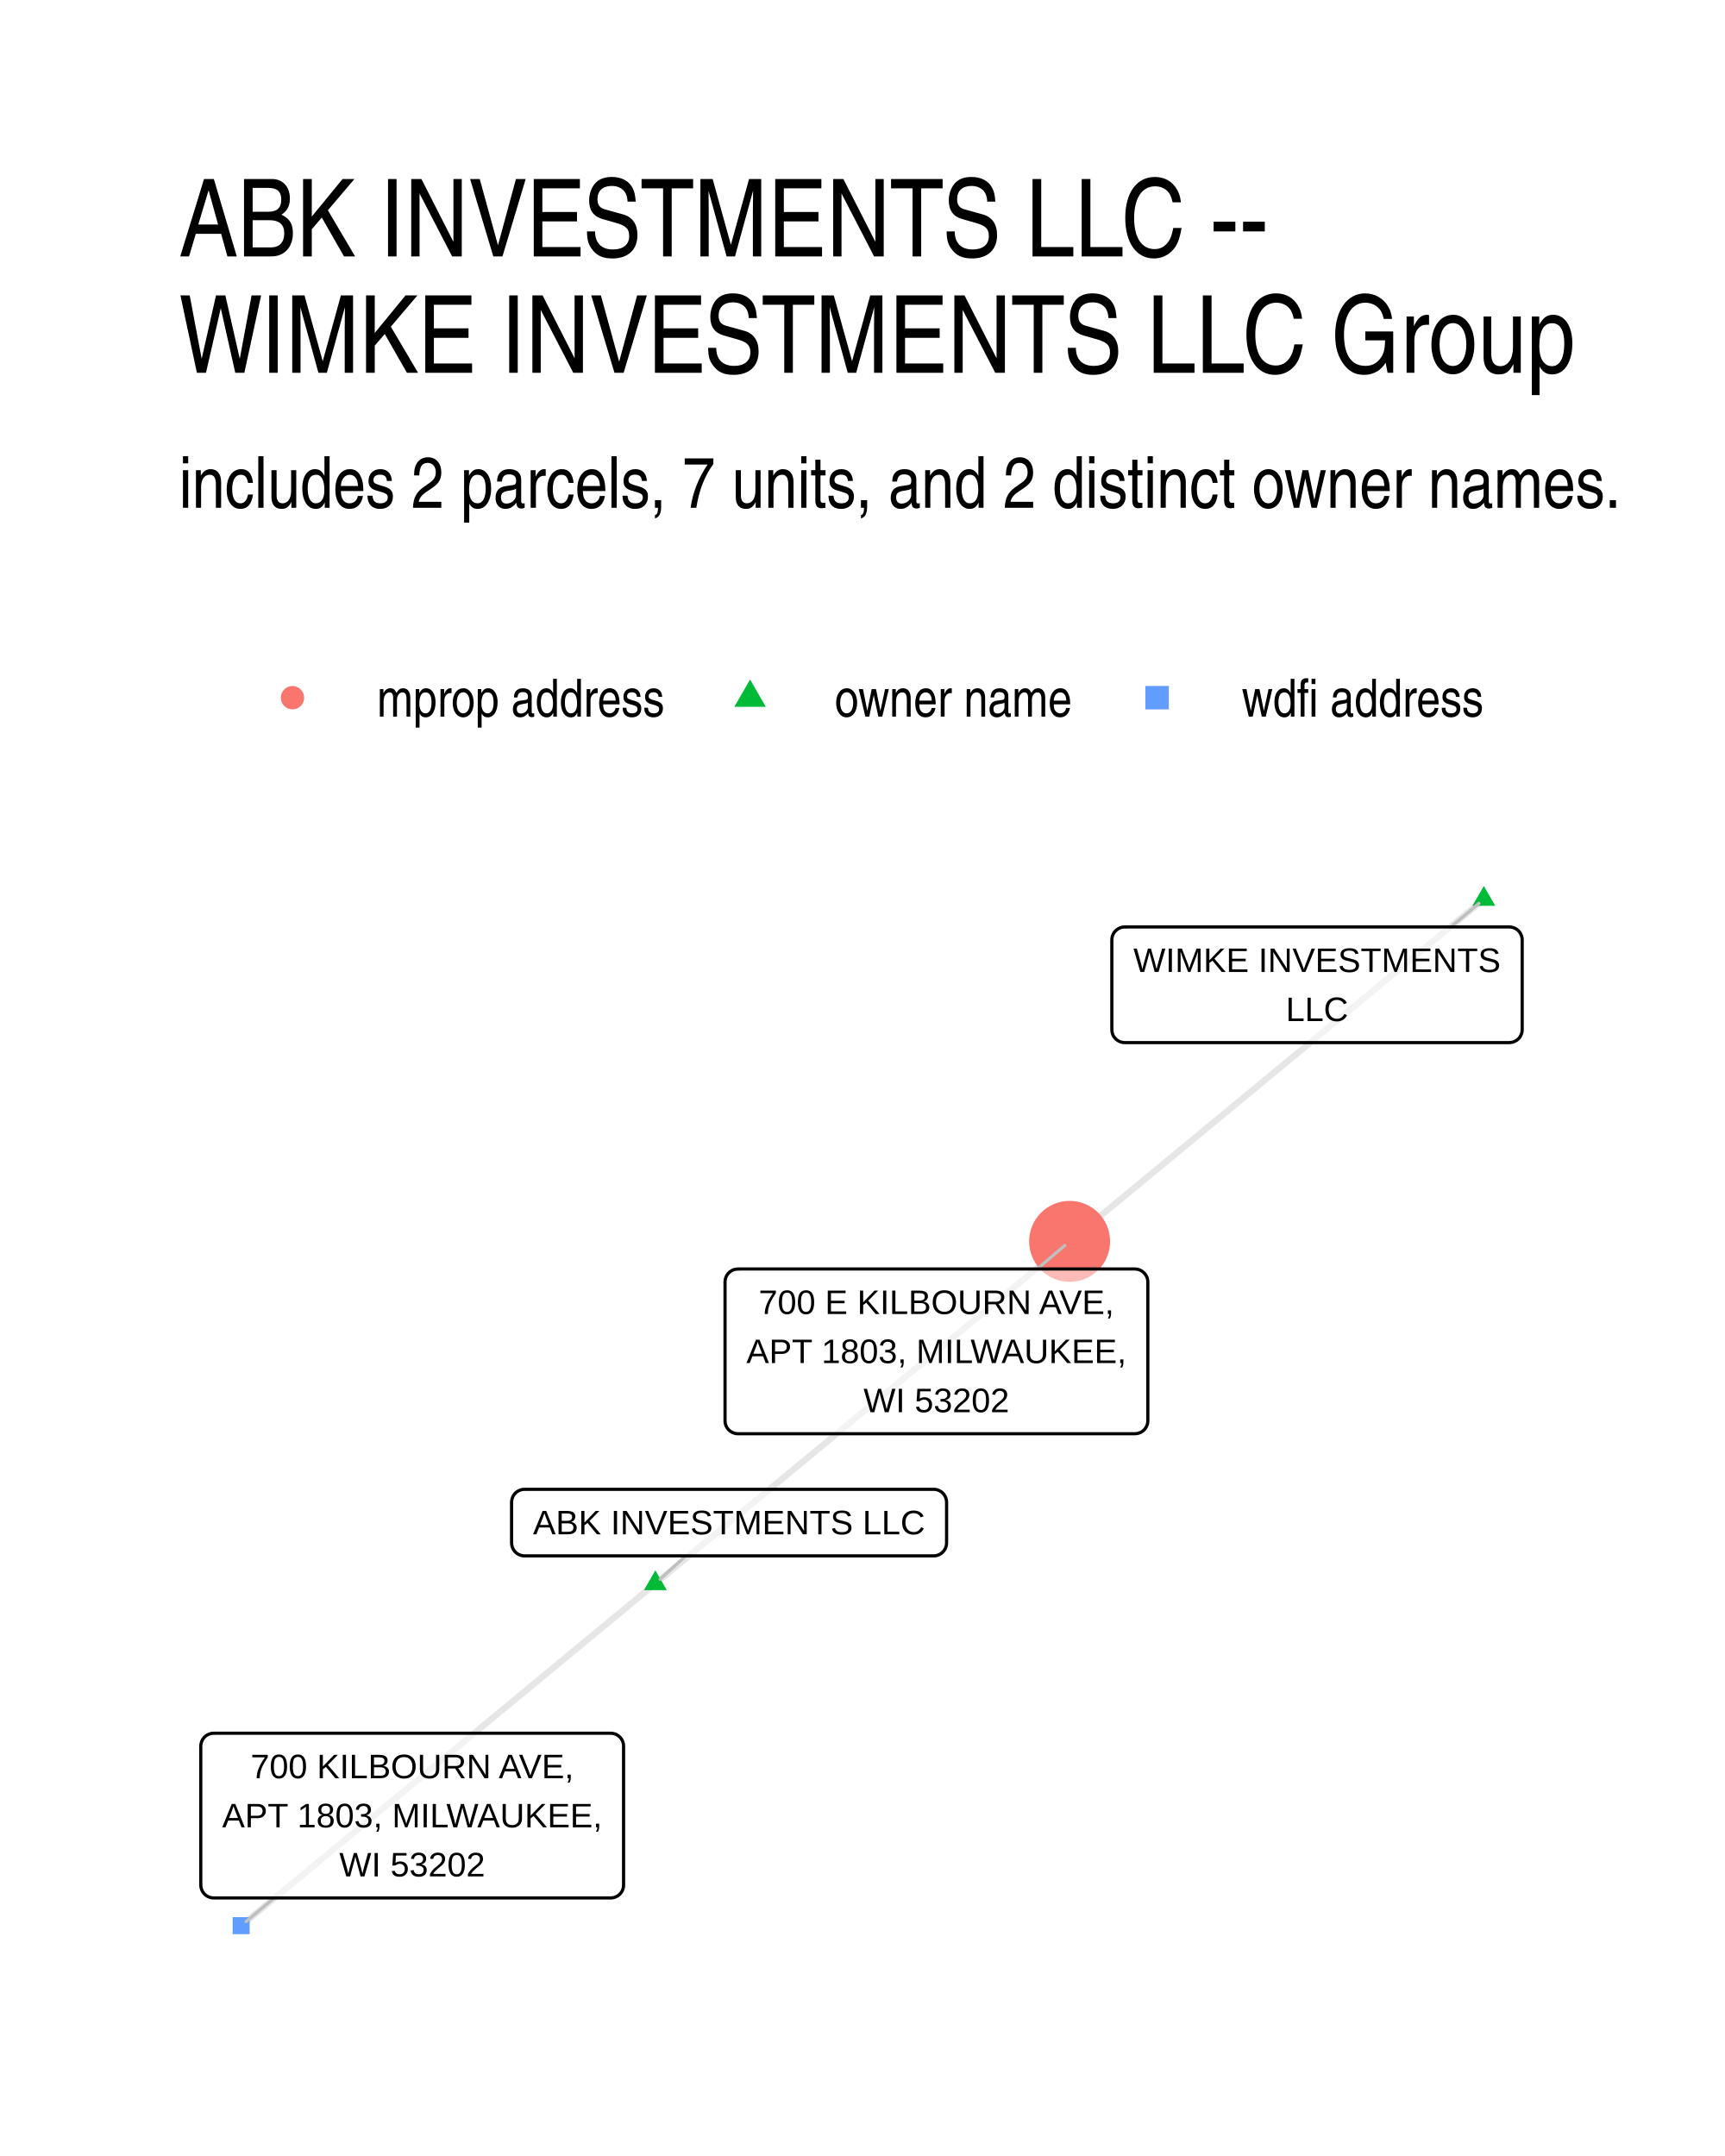
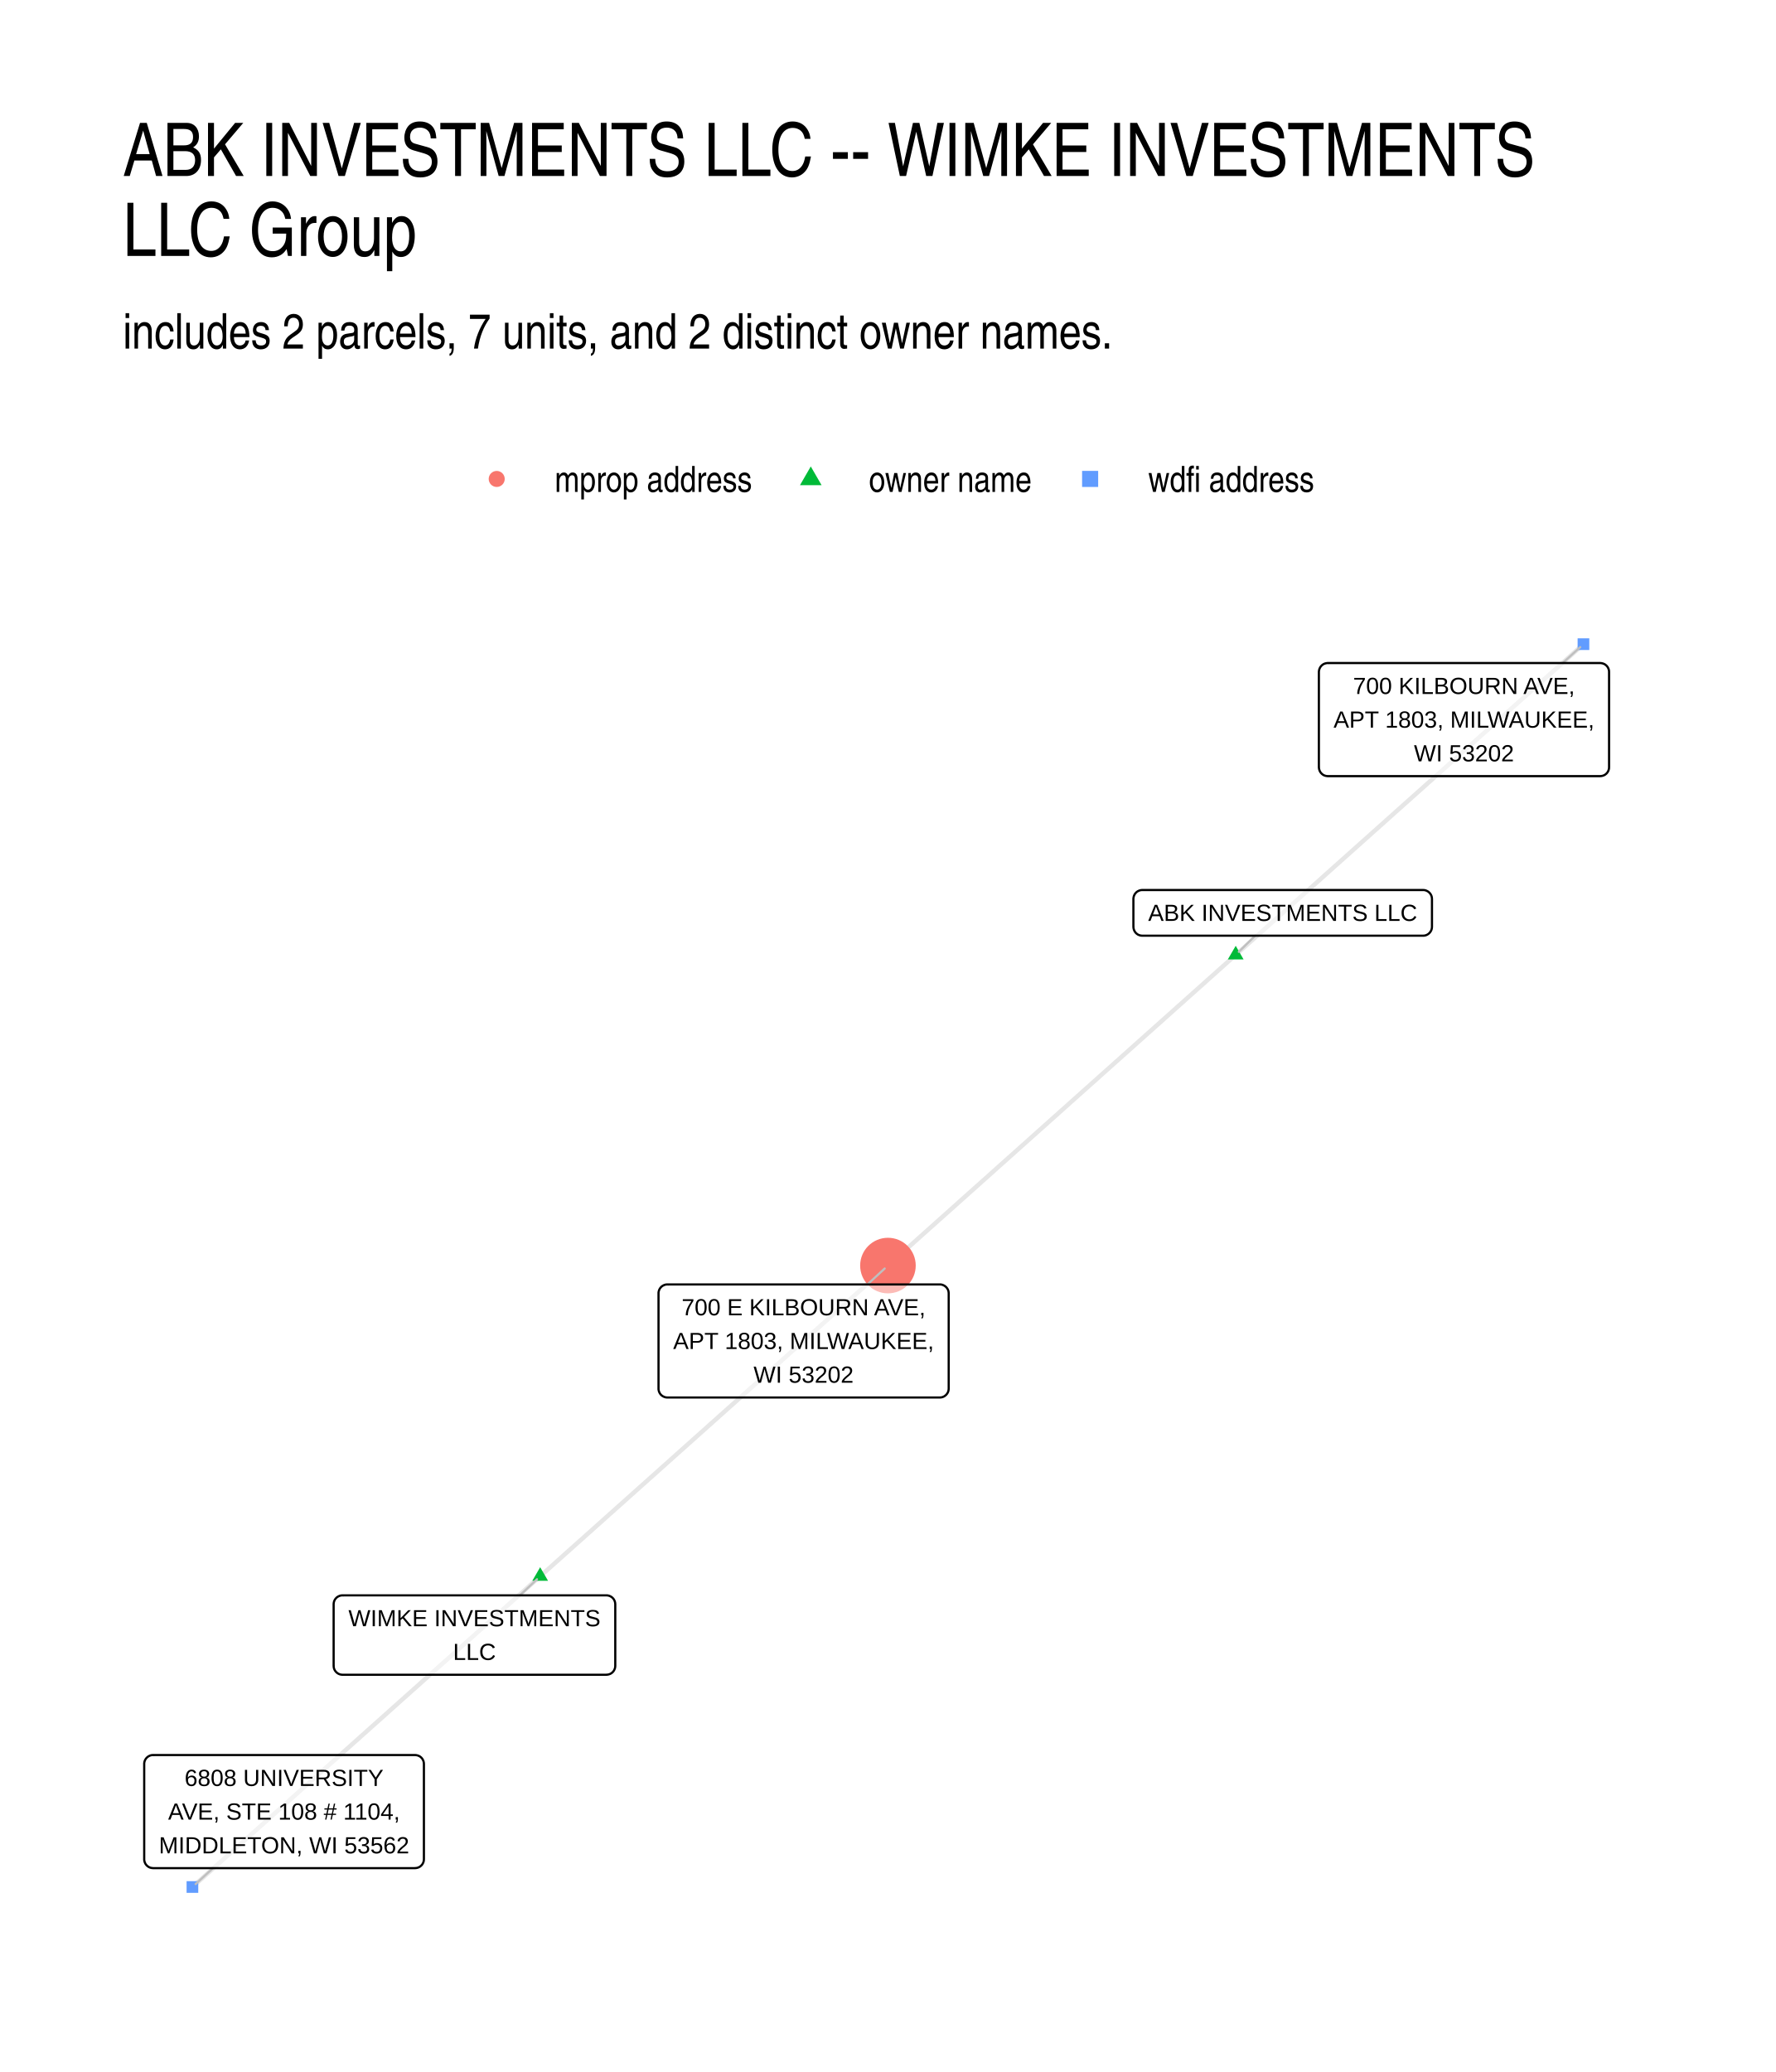
- <svg xmlns="http://www.w3.org/2000/svg" width="384" height="480" viewBox="0 0 288 360">
+ <svg xmlns="http://www.w3.org/2000/svg" width="576" height="672" viewBox="0 0 432 504">
  <g class="svglite">
    <defs>
      <style>.svglite line,.svglite polyline,.svglite polygon,.svglite path,.svglite circle{fill:none;stroke:#000000;stroke-linecap:round;stroke-linejoin:round;stroke-miterlimit:10.00}.svglite text{white-space:pre}.svglite g.glyphgroup path{fill:inherit;stroke:none}</style>
    </defs>
    <rect width="100%" height="100%" style="stroke-linecap:round;stroke-linejoin:round;stroke-miterlimit:10.00;stroke:none;fill:#FFFFFF" />
    <defs>
-       <clipPath id="cpMC4wMHwyODguMDB8MC4wMHwzNjAuMDA=">
-         <path d="M0 0h288v360H0z" />
+       <clipPath id="cpMC4wMHw0MzIuMDB8MC4wMHw1MDQuMDA=">
+         <path d="M0 0h432v504H0z" />
      </clipPath>
    </defs>
-     <g clip-path="url(#cpMC4wMHwyODguMDB8MC4wMHwzNjAuMDA=)">
-       <path d="M0 0h288v360H0z" style="stroke-width:1.07;stroke:none;fill:#FFFFFF" />
+     <g clip-path="url(#cpMC4wMHw0MzIuMDB8MC4wMHw1MDQuMDA=)">
+       <path d="M0 0h432v504H0z" style="stroke-width:1.07;stroke:none;fill:#FFFFFF" />
    </g>
    <defs>
-       <clipPath id="cpMjkuODl8MjU4LjExfDE0MS41OHwzMzAuMTE=">
-         <path d="M29.89 141.58h228.22v188.53H29.89z" />
+       <clipPath id="cpMjkuODl8NDAyLjExfDE0MS41OHw0NzQuMTE=">
+         <path d="M29.89 141.58h372.22v332.53H29.89z" />
      </clipPath>
    </defs>
-     <g clip-path="url(#cpMjkuODl8MjU4LjExfDE0MS41OHwzMzAuMTE=)">
-       <path d="m247.74 150.15-.7.57-.7.58-.7.58-.7.58-.69.57-.7.58-.7.58-.7.57-.7.58-.7.58-.7.57-.69.58-.7.58-.7.58-.7.57-.7.58-.7.58-.7.57-.69.58-.7.58-.7.58-.7.57-.7.58-.7.58-.7.57-.69.58-.7.58-.7.58-.7.57-.7.58-.7.58-.7.57-.69.58-.7.58-.7.58-.7.57-.7.58-.7.58-.7.57-.69.58-.7.58-.7.57-.7.58-.7.58-.7.58-.7.57-.69.58-.7.58-.7.57-.7.58-.7.58-.7.58-.7.57-.69.58-.7.58-.7.57-.7.58-.7.58-.7.58-.7.57-.69.58-.7.58-.7.57-.7.58-.7.58-.7.57-.7.58-.69.58-.7.58-.7.57-.7.58-.7.58-.7.57-.7.58-.69.58-.7.58-.7.57-.7.58-.7.58-.7.57-.7.58-.69.58-.7.58-.7.57-.7.58-.7.58-.7.57-.7.58-.69.58-.7.57-.7.58-.7.58-.7.58-.7.57-.7.58-.69.58-.7.57-.7.58-.7.58m-69.16 57.13.7-.58.7-.57.7-.58.69-.58.7-.57.7-.58.7-.58.7-.58.7-.57.7-.58.69-.58.7-.57.7-.58.7-.58.7-.58.7-.57.7-.58.69-.58.7-.57.7-.58.7-.58.7-.57.7-.58.7-.58.69-.58.7-.57.7-.58.7-.58.7-.57.7-.58.7-.58.69-.58.7-.57.7-.58.7-.58.7-.57.7-.58.7-.58.69-.58.7-.57.7-.58.7-.58.7-.57.7-.58.7-.58.7-.58.69-.57.7-.58.7-.58.7-.57.7-.58.7-.58.7-.57.69-.58.7-.58.7-.58.7-.57.7-.58.7-.58.7-.57.69-.58.7-.58.7-.58.7-.57.7-.58.7-.58.7-.57.69-.58.7-.58.7-.58.7-.57.7-.58.7-.58.7-.57.69-.58.7-.58.7-.58.7-.57.7-.58.7-.58.7-.57.69-.58.7-.58.7-.57.7-.58.7-.58.7-.58.7-.57.69-.58.7-.58.7-.57.7-.58.7-.58.7-.58.7-.57.69-.58.7-.58.7-.57.7-.58m-69.16 57.13-.7.58-.7.58-.7.57-.69.58-.7.58-.7.57-.7.58-.7.58-.7.58-.7.57-.69.58-.7.58-.7.57-.7.58-.7.58-.7.57-.7.58-.69.58-.7.58-.7.57-.7.58-.7.58-.7.57-.7.58-.69.58-.7.58-.7.57-.7.58-.7.58-.7.57-.7.58-.69.58-.7.57-.7.58-.7.58-.7.58-.7.57-.7.58-.69.58-.7.57-.7.58-.7.58-.7.58-.7.57-.7.58-.69.58-.7.57-.7.58-.7.58-.7.58-.7.57-.7.58-.69.58-.7.57-.7.58-.7.58-.7.57-.7.58-.7.58-.69.58-.7.57-.7.58-.7.58-.7.57-.7.58-.7.58-.69.58-.7.57-.7.58-.7.58-.7.57-.7.58-.7.58-.69.58-.7.57-.7.58-.7.58-.7.57-.7.58-.7.58-.69.57-.7.58-.7.58-.7.58-.7.57-.7.58-.7.58-.69.57-.7.58-.7.58-.7.58-.7.57-.7.58-.7.58-.69.57-.7.58-.7.58-.7.58-.7.57" style="stroke-width:1.07;stroke:#000000;stroke-opacity:0.10;stroke-linecap:butt" />
-       <path d="m247.74 147.94 1.91 3.31h-3.83zM109.42 262.2l1.91 3.32h-3.82z" style="stroke-width:0.71;stroke:none;fill:#00BA38" />
-       <circle cx="178.58" cy="207.28" r="6.76" style="stroke-width:0.71;stroke:none;fill:#F8766D" />
-       <path d="M38.84 322.96h2.84v-2.84h-2.84z" style="stroke-width:0.71;stroke:none;fill:#619CFF" />
-       <path d="m242.24 154.78 4.68-3.95M114.51 259.79l-4.3 3.9m62.95-51.8 4.61-3.92M45.76 316.91l-4.68 3.95" style="stroke-width:0.53;stroke:#BFBFBF" />
-       <path d="M187.79 174.09h64.19-.09l.35-.02.34-.06.33-.13.3-.17.27-.22.23-.26.18-.3.14-.32.08-.33.03-.35h0v-14.99h0l-.03-.35-.08-.33-.14-.32-.18-.3-.23-.26-.27-.22-.3-.17-.33-.13-.34-.06-.26-.02h-64.19l.26.02-.35-.02-.34.04-.34.1-.31.15-.29.2-.25.24-.21.27-.16.31-.11.33-.05.35-.01.17v14.99l.01-.17v.34l.05.35.11.33.16.31.21.27.25.24.29.2.31.15.34.1.34.04z" style="stroke-width:0.53;fill:#FFFFFF;fill-opacity:0.50" />
-       <text x="219.89" y="162.3" lengthAdjust="spacingAndGlyphs" style="font-size:5.69px;font-family:&quot;Liberation Sans&quot;" text-anchor="middle" textLength="61.31">WIMKE INVESTMENTS</text>
-       <text x="219.89" y="170.49" lengthAdjust="spacingAndGlyphs" style="font-size:5.69px;font-family:&quot;Liberation Sans&quot;" text-anchor="middle" textLength="10.42">LLC</text>
-       <path d="M87.57 259.79h68.31-.09l.35-.01.34-.07.32-.12.3-.18.27-.22.23-.26.19-.29.13-.32.09-.34.03-.35h0v-6.79h0l-.03-.35-.09-.34-.13-.32-.19-.29-.23-.26-.27-.22-.3-.17-.32-.13-.34-.07-.26-.01H87.57l.26.01-.34-.01-.35.04-.33.1-.32.15-.28.19-.25.24-.21.28-.16.31-.11.33-.06.34-.01.18v6.79l.01-.17v.35l.06.34.11.33.16.31.21.28.25.24.28.19.32.15.33.1.35.04z" style="stroke-width:0.53;fill:#FFFFFF;fill-opacity:0.50" />
-       <text x="121.72" y="256.19" lengthAdjust="spacingAndGlyphs" style="font-size:5.69px;font-family:&quot;Liberation Sans&quot;" text-anchor="middle" textLength="65.42">ABK INVESTMENTS LLC</text>
-       <path d="M123.21 239.4h66.27-.09l.35-.02.34-.07.32-.12.3-.17.27-.22.23-.26.19-.3.14-.32.08-.33.03-.35h0v-23.19h0l-.03-.34-.08-.34-.14-.32-.19-.29-.23-.26-.27-.22-.3-.18-.32-.12-.34-.07-.26-.02h-66.27l.26.02-.35-.01-.35.04-.33.09-.31.15-.29.2-.25.24-.21.28-.16.31-.11.33-.06.34v23.36-.17.34l.06.35.11.33.16.3.21.28.25.24.29.2.31.15.33.1.35.04z" style="stroke-width:0.53;fill:#FFFFFF;fill-opacity:0.50" />
-       <text x="156.34" y="219.41" lengthAdjust="spacingAndGlyphs" style="font-size:5.69px;font-family:&quot;Liberation Sans&quot;" text-anchor="middle" textLength="59.31">700 E KILBOURN AVE,</text>
-       <text x="156.34" y="227.6" lengthAdjust="spacingAndGlyphs" style="font-size:5.69px;font-family:&quot;Liberation Sans&quot;" text-anchor="middle" textLength="63.39">APT 1803, MILWAUKEE,</text>
-       <text x="156.34" y="235.8" lengthAdjust="spacingAndGlyphs" style="font-size:5.69px;font-family:&quot;Liberation Sans&quot;" text-anchor="middle" textLength="24.31">WI 53202</text>
-       <path d="M35.68 316.91h66.27-.08l.34-.01.34-.07.33-.13.3-.17.27-.22.23-.26.19-.29.13-.32.09-.34.02-.35h0v-23.18h0l-.02-.35-.09-.34-.13-.32-.19-.29-.23-.26-.27-.22-.3-.18-.33-.12-.34-.07-.26-.01H35.68l.26.01-.34-.01-.35.04-.33.1-.32.15-.28.19-.25.24-.21.28-.16.31-.11.33-.06.34-.01.18v23.18l.01-.17v.35l.06.34.11.33.16.31.21.27.25.25.28.19.32.15.33.1.35.04z" style="stroke-width:0.53;fill:#FFFFFF;fill-opacity:0.50" />
-       <text x="68.82" y="296.92" lengthAdjust="spacingAndGlyphs" style="font-size:5.69px;font-family:&quot;Liberation Sans&quot;" text-anchor="middle" textLength="53.94">700 KILBOURN AVE,</text>
-       <text x="68.82" y="305.12" lengthAdjust="spacingAndGlyphs" style="font-size:5.69px;font-family:&quot;Liberation Sans&quot;" text-anchor="middle" textLength="63.39">APT 1803, MILWAUKEE,</text>
-       <text x="68.82" y="313.31" lengthAdjust="spacingAndGlyphs" style="font-size:5.69px;font-family:&quot;Liberation Sans&quot;" text-anchor="middle" textLength="24.31">WI 53202</text>
+     <g clip-path="url(#cpMjkuODl8NDAyLjExfDE0MS41OHw0NzQuMTE=)">
+       <path d="m131.4 383.42.86-.77.85-.76.86-.76.85-.77.86-.76.85-.76.85-.77.86-.76.85-.76.86-.77.85-.76.86-.76.85-.77.86-.76.85-.76.86-.77.85-.76.85-.76.86-.77.85-.76.86-.76.85-.77.86-.76.85-.76.86-.77.85-.76.85-.76.86-.77.85-.76.86-.76.85-.77.86-.76.85-.76.86-.77.85-.76.86-.77.85-.76.85-.76.86-.77.85-.76.86-.76.85-.77.86-.76.85-.76.86-.77.85-.76.86-.76.85-.77.85-.76.86-.76.85-.77.86-.76.85-.76.86-.77.85-.76.86-.76.85-.77.85-.76.86-.76.85-.77.86-.76.85-.76.86-.77.85-.76.86-.76.85-.77.86-.76.85-.76.85-.77.86-.76.85-.76.86-.77.85-.76.86-.77.85-.76.86-.76.85-.77.85-.76.86-.76.85-.77.86-.76.85-.76.86-.77.85-.76.86-.76.85-.77.86-.76.85-.76.85-.77.86-.76.85-.76.86-.77.85-.76.86-.76.85-.77.86-.76.85-.76.85-.77.86-.76m-84.6 75.58-.85.76-.86.76-.85.77-.85.76-.86.77-.85.76-.86.76-.85.77-.86.76-.85.76-.86.77-.85.76-.86.76-.85.77-.85.76-.86.76-.85.77-.86.76-.85.76-.86.77-.85.76-.86.76-.85.77-.85.76-.86.76-.85.77-.86.76-.85.76-.86.77-.85.76-.86.76-.85.77-.86.76-.85.76-.85.77-.86.76-.85.76-.86.77-.85.76-.86.76-.85.77-.86.76-.85.77-.85.76-.86.76-.85.77-.86.76-.85.76-.86.77-.85.76-.86.76-.85.77-.86.76-.85.76-.85.77-.86.76-.85.76-.86.77-.85.76-.86.76-.85.77-.86.76-.85.76-.86.77-.85.76-.85.76-.86.77-.85.76-.86.76-.85.77-.86.76-.85.76-.86.77-.85.76-.85.76-.86.77-.85.76-.86.77-.85.76-.86.76-.85.77-.86.76-.85.76-.86.77-.85.76-.85.76-.86.77-.85.76-.86.76-.85.77-.86.76-.85.76-.86.77-.85.76-.85.76-.86.77-.85.76-.86.76-.85.77M300.6 232.27l-.86.76-.85.76-.86.77-.85.76-.86.76-.85.77-.86.76-.85.76-.85.77-.86.76-.85.76-.86.77-.85.76-.86.76-.85.77-.86.76-.85.76-.86.77-.85.76-.85.76-.86.77-.85.76-.86.76-.85.77-.86.76-.85.76-.86.77-.85.76-.85.76-.86.77-.85.76-.86.76-.85.77-.86.76-.85.76-.86.77-.85.76-.86.76-.85.77-.85.76-.86.76-.85.77-.86.76-.85.76-.86.77-.85.76-.86.76-.85.77-.85.76-.86.76-.85.77-.86.76-.85.76-.86.77-.85.76-.86.76-.85.77-.86.76-.85.76-.85.77-.86.76-.85.76-.86.77-.85.76-.86.76-.85.77-.86.76-.85.76-.86.77-.85.76-.85.77-.86.76-.85.76-.86.77-.85.76-.86.76-.85.77-.86.76-.85.76-.85.77-.86.76-.85.76-.86.77-.85.76-.86.76-.85.77-.86.76-.85.76-.86.77-.85.76-.85.76-.86.77-.85.76-.86.76-.85.77-.86.76-.85.76-.86.77-.85.76m84.6-75.57.85-.77.86-.76.85-.76.85-.77.86-.76.85-.76.86-.77.85-.76.86-.76.85-.77.86-.76.85-.76.85-.77.86-.76.85-.76.86-.77.85-.76.86-.76.85-.77.86-.76.85-.76.86-.77.85-.76.85-.76.86-.77.85-.76.86-.77.85-.76.86-.76.85-.77.86-.76.85-.76.86-.77.85-.76.85-.76.86-.77.85-.76.86-.76.85-.77.86-.76.85-.76.86-.77.85-.76.85-.76.86-.77.85-.76.86-.76.85-.77.86-.76.85-.76.86-.77.85-.76.86-.76.85-.77.85-.76.86-.76.85-.77.86-.76.85-.76.86-.77.85-.76.86-.76.85-.77.85-.76.86-.76.85-.77.86-.76.85-.76.86-.77.85-.76.86-.76.85-.77.86-.76.85-.76.85-.77.86-.76.85-.76.86-.77.85-.76.86-.76.85-.77.86-.76.85-.76.86-.77.85-.76.85-.76.86-.77.85-.76.86-.76.85-.77.86-.76.85-.76.86-.77.85-.76.85-.76.86-.77.85-.76.86-.76.85-.77" style="stroke-width:1.07;stroke:#000000;stroke-opacity:0.10;stroke-linecap:butt" />
+       <path d="m131.4 381.21 1.92 3.31h-3.83zm169.2-151.15 1.91 3.31h-3.83z" style="stroke-width:0.71;stroke:none;fill:#00BA38" />
+       <circle cx="216" cy="307.84" r="6.76" style="stroke-width:0.71;stroke:none;fill:#F8766D" />
+       <path d="M45.39 460.42h2.84v-2.84h-2.84zm338.38-302.31h2.84v-2.84h-2.84z" style="stroke-width:0.71;stroke:none;fill:#619CFF" />
+       <path d="m126.46 388.06 4.17-3.91M305.34 227.6l-3.98 3.92m-90.34 80.91 4.19-3.87M51.81 454.41l-4.22 3.87m332.54-297 4.27-3.87" style="stroke-width:0.53;stroke:#BFBFBF" />
+       <path d="M83.32 407.37h64.19-.09l.35-.02.34-.07.33-.12.3-.17.27-.22.23-.26.18-.3.14-.32.08-.33.03-.35v-14.99l-.03-.35-.08-.34-.14-.32-.18-.29-.23-.26-.27-.22-.3-.17-.33-.13-.34-.07-.26-.01H83.32l.26.01-.35-.01-.34.04-.34.1-.31.15-.29.19-.25.25-.21.27-.16.31-.11.33-.05.34-.01.18v14.99l.01-.17v.34l.05.35.11.33.16.3.21.28.25.24.29.2.31.15.34.1.34.04z" style="stroke-width:0.53;fill:#FFFFFF;fill-opacity:0.50" />
+       <text x="115.42" y="395.57" lengthAdjust="spacingAndGlyphs" style="font-size:5.69px;font-family:&quot;Liberation Sans&quot;" text-anchor="middle" textLength="61.31">WIMKE INVESTMENTS</text>
+       <text x="115.42" y="403.77" lengthAdjust="spacingAndGlyphs" style="font-size:5.69px;font-family:&quot;Liberation Sans&quot;" text-anchor="middle" textLength="10.42">LLC</text>
+       <path d="M277.87 227.6h68.31-.09l.35-.01.34-.07.32-.12.3-.18.27-.22.23-.26.19-.29.14-.32.08-.34.03-.35v-6.79l-.03-.35-.08-.34-.14-.32-.19-.29-.23-.26-.27-.22-.3-.17-.32-.13-.34-.07-.26-.01h-68.31l.27.01-.35-.01-.35.04-.33.1-.32.15-.28.19-.25.25-.21.27-.16.31-.11.33-.06.34-.01.18v6.79l.01-.17v.35l.06.34.11.33.16.31.21.28.25.24.28.2.32.14.33.1.35.04z" style="stroke-width:0.53;fill:#FFFFFF;fill-opacity:0.50" />
+       <text x="312.03" y="224" lengthAdjust="spacingAndGlyphs" style="font-size:5.69px;font-family:&quot;Liberation Sans&quot;" text-anchor="middle" textLength="65.42">ABK INVESTMENTS LLC</text>
+       <path d="M162.35 339.93h66.27-.09l.35-.01.34-.07.32-.12.3-.18.27-.22.23-.26.19-.29.14-.32.08-.34.03-.35v-23.18l-.03-.35-.08-.34-.14-.32-.19-.29-.23-.26-.27-.22-.3-.17-.32-.13-.34-.07-.26-.01h-66.27l.26.01-.35-.01-.35.04-.33.1-.31.15-.29.19-.25.25-.21.27-.16.31-.11.33-.06.34v23.36-.17.35l.06.34.11.33.16.31.21.28.25.24.29.19.31.15.33.1.35.04z" style="stroke-width:0.53;fill:#FFFFFF;fill-opacity:0.50" />
+       <text x="195.48" y="319.94" lengthAdjust="spacingAndGlyphs" style="font-size:5.69px;font-family:&quot;Liberation Sans&quot;" text-anchor="middle" textLength="59.31">700 E KILBOURN AVE,</text>
+       <text x="195.48" y="328.14" lengthAdjust="spacingAndGlyphs" style="font-size:5.69px;font-family:&quot;Liberation Sans&quot;" text-anchor="middle" textLength="63.39">APT 1803, MILWAUKEE,</text>
+       <text x="195.48" y="336.33" lengthAdjust="spacingAndGlyphs" style="font-size:5.69px;font-family:&quot;Liberation Sans&quot;" text-anchor="middle" textLength="24.31">WI 53202</text>
+       <path d="M37.24 454.41h63.72l-.09-.01.35-.01.34-.07.33-.12.3-.18.27-.22.23-.26.18-.29.14-.32.08-.34.03-.34v-23.19l-.03-.35-.08-.33-.14-.32-.18-.3-.23-.26-.27-.22-.3-.17-.33-.12-.34-.07-.26-.02H37.24l.26.02-.35-.02-.35.04-.33.1-.31.15-.29.2-.25.24-.21.28-.16.3-.11.33-.06.35v23.36-.18.35l.06.34.11.33.16.31.21.28.25.24.29.2.31.15.33.09.35.04z" style="stroke-width:0.53;fill:#FFFFFF;fill-opacity:0.50" />
+       <text x="69.1" y="434.42" lengthAdjust="spacingAndGlyphs" style="font-size:5.69px;font-family:&quot;Liberation Sans&quot;" text-anchor="middle" textLength="48.34">6808 UNIVERSITY</text>
+       <text x="69.1" y="442.61" lengthAdjust="spacingAndGlyphs" style="font-size:5.69px;font-family:&quot;Liberation Sans&quot;" text-anchor="middle" textLength="56.33">AVE, STE 108 # 1104,</text>
+       <text x="69.1" y="450.81" lengthAdjust="spacingAndGlyphs" style="font-size:5.69px;font-family:&quot;Liberation Sans&quot;" text-anchor="middle" textLength="60.84">MIDDLETON, WI 53562</text>
+       <path d="M322.99 188.79h66.27-.08l.34-.02.34-.07.33-.12.3-.17.27-.22.23-.26.19-.3.13-.32.09-.34.02-.34v-23.19l-.02-.34-.09-.34-.13-.32-.19-.3-.23-.26-.27-.22-.3-.17-.33-.12-.34-.07-.26-.02h-66.27l.26.02-.34-.02-.35.05-.33.09-.32.15-.28.2-.25.24-.21.28-.16.31-.11.33-.06.34-.01.17v23.19l.01-.18v.35l.06.34.11.33.16.31.21.28.25.24.28.2.32.15.33.09.35.05z" style="stroke-width:0.53;fill:#FFFFFF;fill-opacity:0.50" />
+       <text x="356.13" y="168.8" lengthAdjust="spacingAndGlyphs" style="font-size:5.69px;font-family:&quot;Liberation Sans&quot;" text-anchor="middle" textLength="53.94">700 KILBOURN AVE,</text>
+       <text x="356.13" y="176.99" lengthAdjust="spacingAndGlyphs" style="font-size:5.69px;font-family:&quot;Liberation Sans&quot;" text-anchor="middle" textLength="63.39">APT 1803, MILWAUKEE,</text>
+       <text x="356.13" y="185.19" lengthAdjust="spacingAndGlyphs" style="font-size:5.69px;font-family:&quot;Liberation Sans&quot;" text-anchor="middle" textLength="24.31">WI 53202</text>
    </g>
-     <g clip-path="url(#cpMC4wMHwyODguMDB8MC4wMHwzNjAuMDA=)">
-       <circle cx="48.83" cy="116.5" r="1.95" style="stroke-width:0.71;stroke:none;fill:#F8766D" />
-       <path d="m125.23 113.46 2.63 4.56h-5.26z" style="stroke-width:0.71;stroke:none;fill:#00BA38" />
-       <path d="M191.23 118.45h3.91v-3.91h-3.91z" style="stroke-width:0.71;stroke:none;fill:#619CFF" />
-       <text x="62.95" y="119.66" lengthAdjust="spacingAndGlyphs" style="font-size:8.80px;font-weight:0;font-family:&quot;Nimbus Sans Narrow&quot;" textLength="48.16">mprop address</text>
-       <text x="139.35" y="119.66" lengthAdjust="spacingAndGlyphs" style="font-size:8.80px;font-weight:0;font-family:&quot;Nimbus Sans Narrow&quot;" textLength="39.72">owner name</text>
-       <text x="207.31" y="119.66" lengthAdjust="spacingAndGlyphs" style="font-size:8.80px;font-weight:0;font-family:&quot;Nimbus Sans Narrow&quot;" textLength="40.5">wdfi address</text>
+     <g clip-path="url(#cpMC4wMHw0MzIuMDB8MC4wMHw1MDQuMDA=)">
+       <circle cx="120.83" cy="116.5" r="1.95" style="stroke-width:0.71;stroke:none;fill:#F8766D" />
+       <path d="m197.23 113.46 2.63 4.56h-5.26z" style="stroke-width:0.71;stroke:none;fill:#00BA38" />
+       <path d="M263.23 118.45h3.91v-3.91h-3.91z" style="stroke-width:0.71;stroke:none;fill:#619CFF" />
+       <text x="134.95" y="119.66" lengthAdjust="spacingAndGlyphs" style="font-size:8.80px;font-weight:0;font-family:&quot;Nimbus Sans Narrow&quot;" textLength="48.16">mprop address</text>
+       <text x="211.35" y="119.66" lengthAdjust="spacingAndGlyphs" style="font-size:8.80px;font-weight:0;font-family:&quot;Nimbus Sans Narrow&quot;" textLength="39.72">owner name</text>
+       <text x="279.31" y="119.66" lengthAdjust="spacingAndGlyphs" style="font-size:8.80px;font-weight:0;font-family:&quot;Nimbus Sans Narrow&quot;" textLength="40.5">wdfi address</text>
      <text x="29.89" y="84.79" lengthAdjust="spacingAndGlyphs" style="font-size:12.00px;font-weight:0;font-family:&quot;Nimbus Sans Narrow&quot;" textLength="241.17">includes 2 parcels, 7 units, and 2 distinct owner names.</text>
-       <text x="29.89" y="42.81" lengthAdjust="spacingAndGlyphs" style="font-size:18.00px;font-weight:0;font-family:&quot;Nimbus Sans Narrow&quot;" textLength="187.77">ABK INVESTMENTS LLC --</text>
-       <text x="29.89" y="62.25" lengthAdjust="spacingAndGlyphs" style="font-size:18.00px;font-weight:0;font-family:&quot;Nimbus Sans Narrow&quot;" textLength="241.09">WIMKE INVESTMENTS LLC Group</text>
+       <text x="29.89" y="42.81" lengthAdjust="spacingAndGlyphs" style="font-size:18.00px;font-weight:0;font-family:&quot;Nimbus Sans Narrow&quot;" textLength="351.8">ABK INVESTMENTS LLC -- WIMKE INVESTMENTS</text>
+       <text x="29.89" y="62.25" lengthAdjust="spacingAndGlyphs" style="font-size:18.00px;font-weight:0;font-family:&quot;Nimbus Sans Narrow&quot;" textLength="77.06">LLC Group</text>
    </g>
  </g>
</svg>
